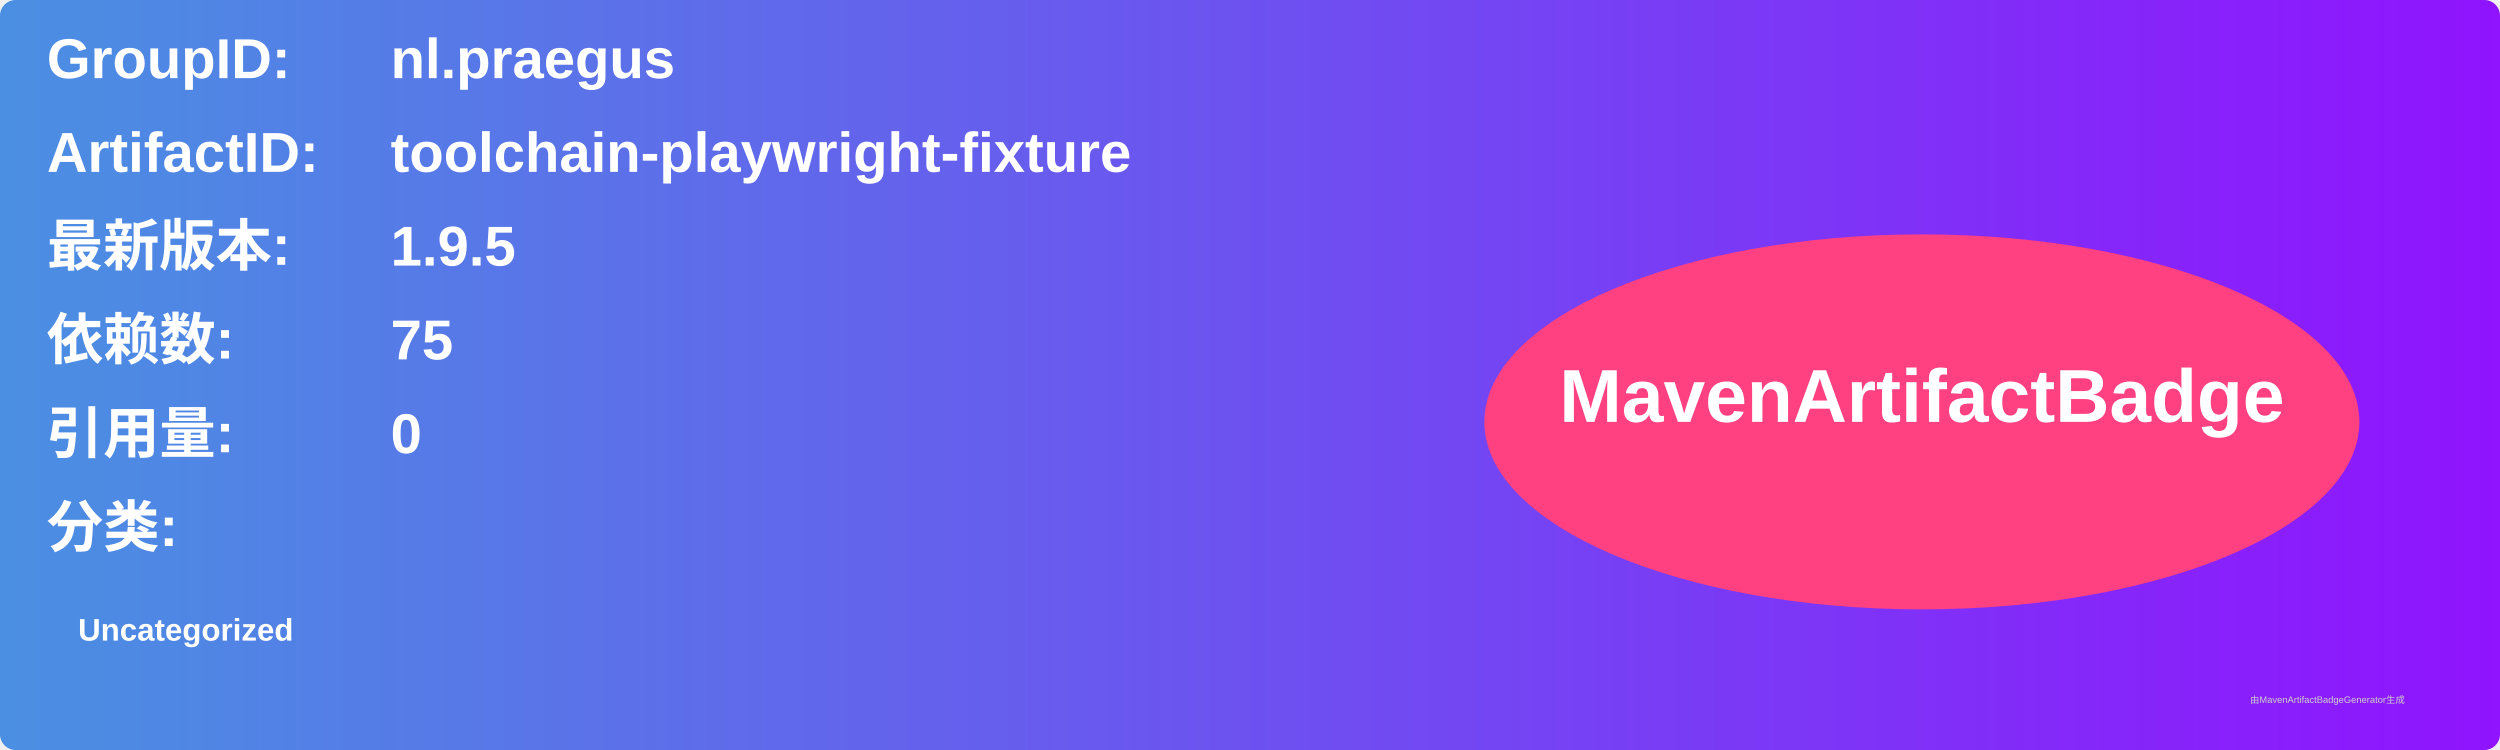
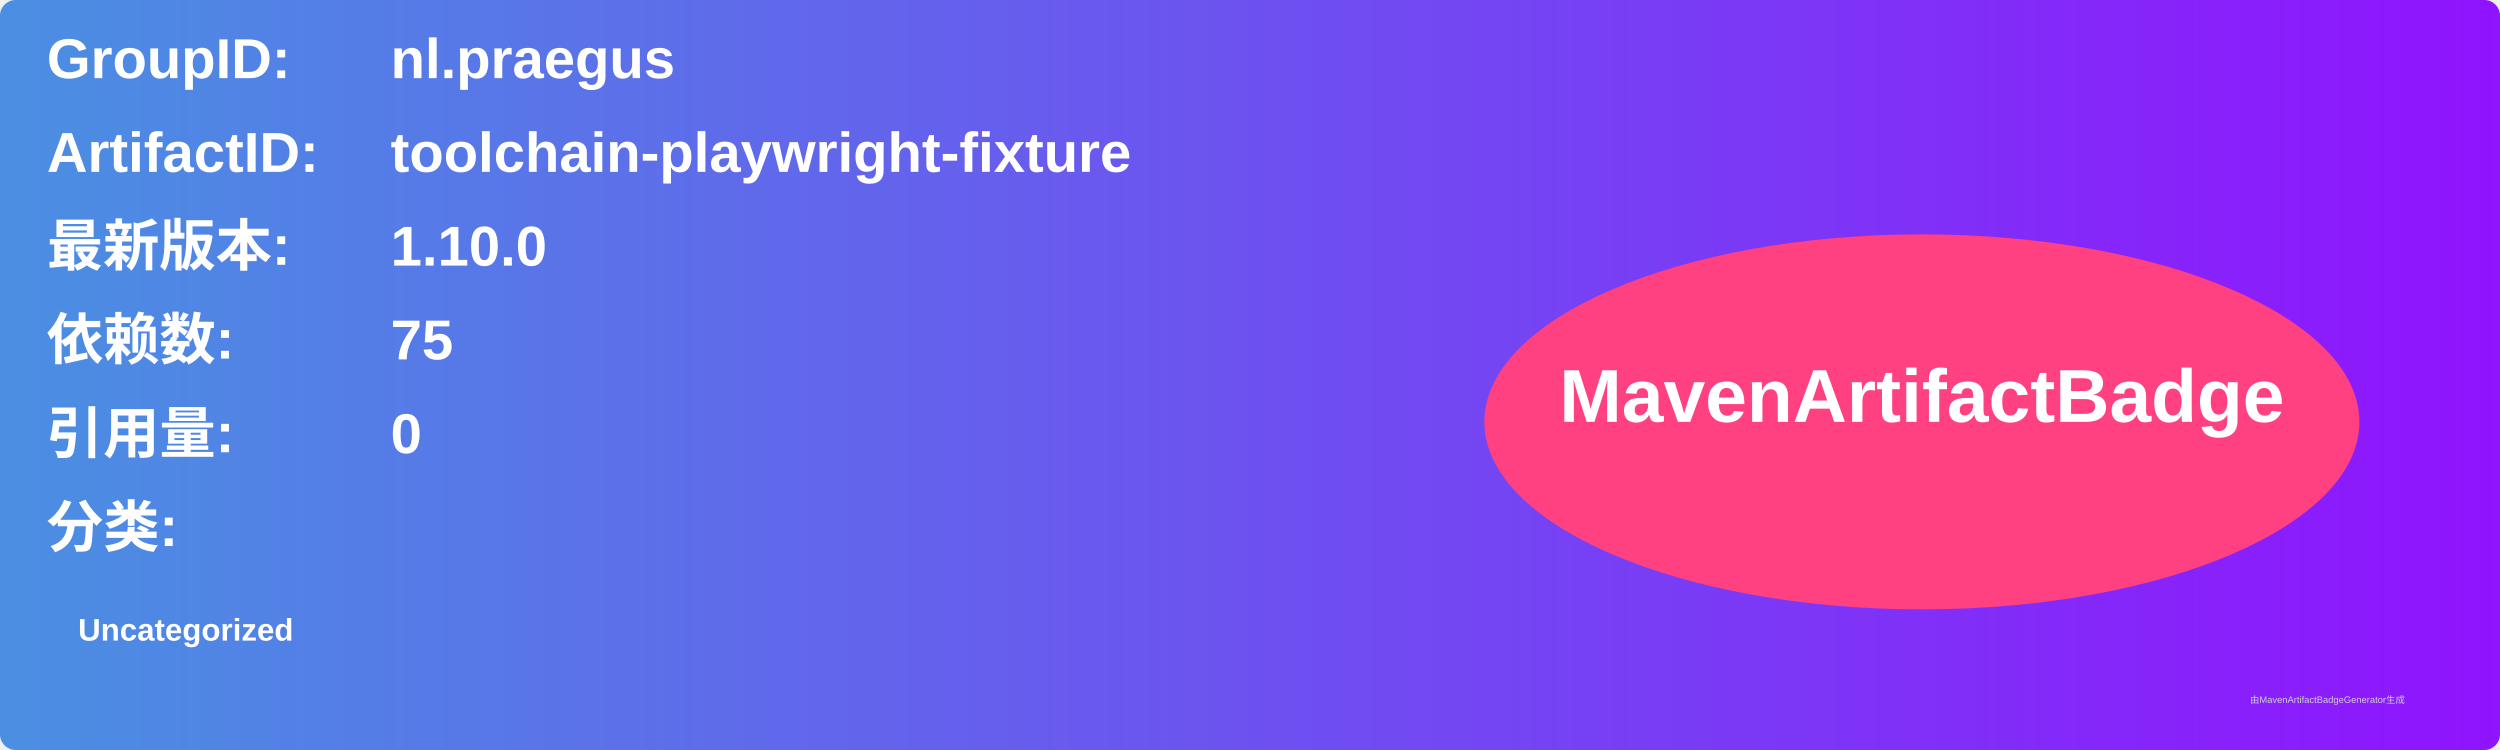
<svg xmlns="http://www.w3.org/2000/svg" width="800" height="240" viewBox="0 0 800 240">
  <linearGradient id="grad" x1="0%" y1="0%" x2="100%" y2="0%">
    <stop offset="0%" stop-color="#4a90e2" />
    <stop offset="100%" stop-color="#9013fe" />
  </linearGradient>
  <rect width="100%" height="100%" rx="5" ry="5" fill="url(#grad)" />
  <g transform="translate(15, 15)">
    <text x="0" y="10" font-family="Arial" font-size="18" fill="white" font-weight="bold" width="260">GroupID:</text>
    <text x="110" y="10" font-family="Arial" font-size="18" fill="white" font-weight="bold" width="460">nl.praegus</text>
    <text x="0" y="40" font-family="Arial" font-size="18" fill="white" font-weight="bold" width="260">ArtifactID:</text>
    <text x="110" y="40" font-family="Arial" font-size="18" fill="white" font-weight="bold" width="460">toolchain-playwright-fixture</text>
    <text x="0" y="70" font-family="Arial" font-size="18" fill="white" font-weight="bold">最新版本:</text>
    <text x="110" y="70" font-family="Arial" font-size="18" fill="white" font-weight="bold">
-       <tspan font-weight="bold">1.9.5</tspan>
+       <tspan font-weight="bold">1.10.0</tspan>
    </text>
    <text x="0" y="100" font-family="Arial" font-size="18" fill="white" font-weight="bold">依赖数: </text>
    <text x="110" y="100" font-family="Arial" font-size="18" fill="white">
      <tspan font-weight="bold">75</tspan>
    </text>
    <text x="0" y="130" font-family="Arial" font-size="18" fill="white" font-weight="bold">引用量: </text>
    <text x="110" y="130" font-family="Arial" font-size="18" fill="white">
      <tspan font-weight="bold">0</tspan>
    </text>
    <text x="0" y="160" font-family="Arial" font-size="18" fill="white" font-weight="bold">分类:</text>
    <text x="10" y="190" font-family="Arial" font-size="10" fill="white">
      <tspan font-weight="bold">Uncategorized</tspan>
    </text>
    <ellipse cx="600" cy="120" rx="140" ry="60" fill="#ff4081" />
    <text x="600" y="120" text-anchor="middle" font-family="Arial" font-size="24" fill="white" font-weight="bold">MavenArtifactBadge</text>
  </g>
  <text x="720" y="225" font-family="Arial" font-size="3" fill="#d0d0d0">由MavenArtifactBadgeGenerator生成</text>
</svg>
